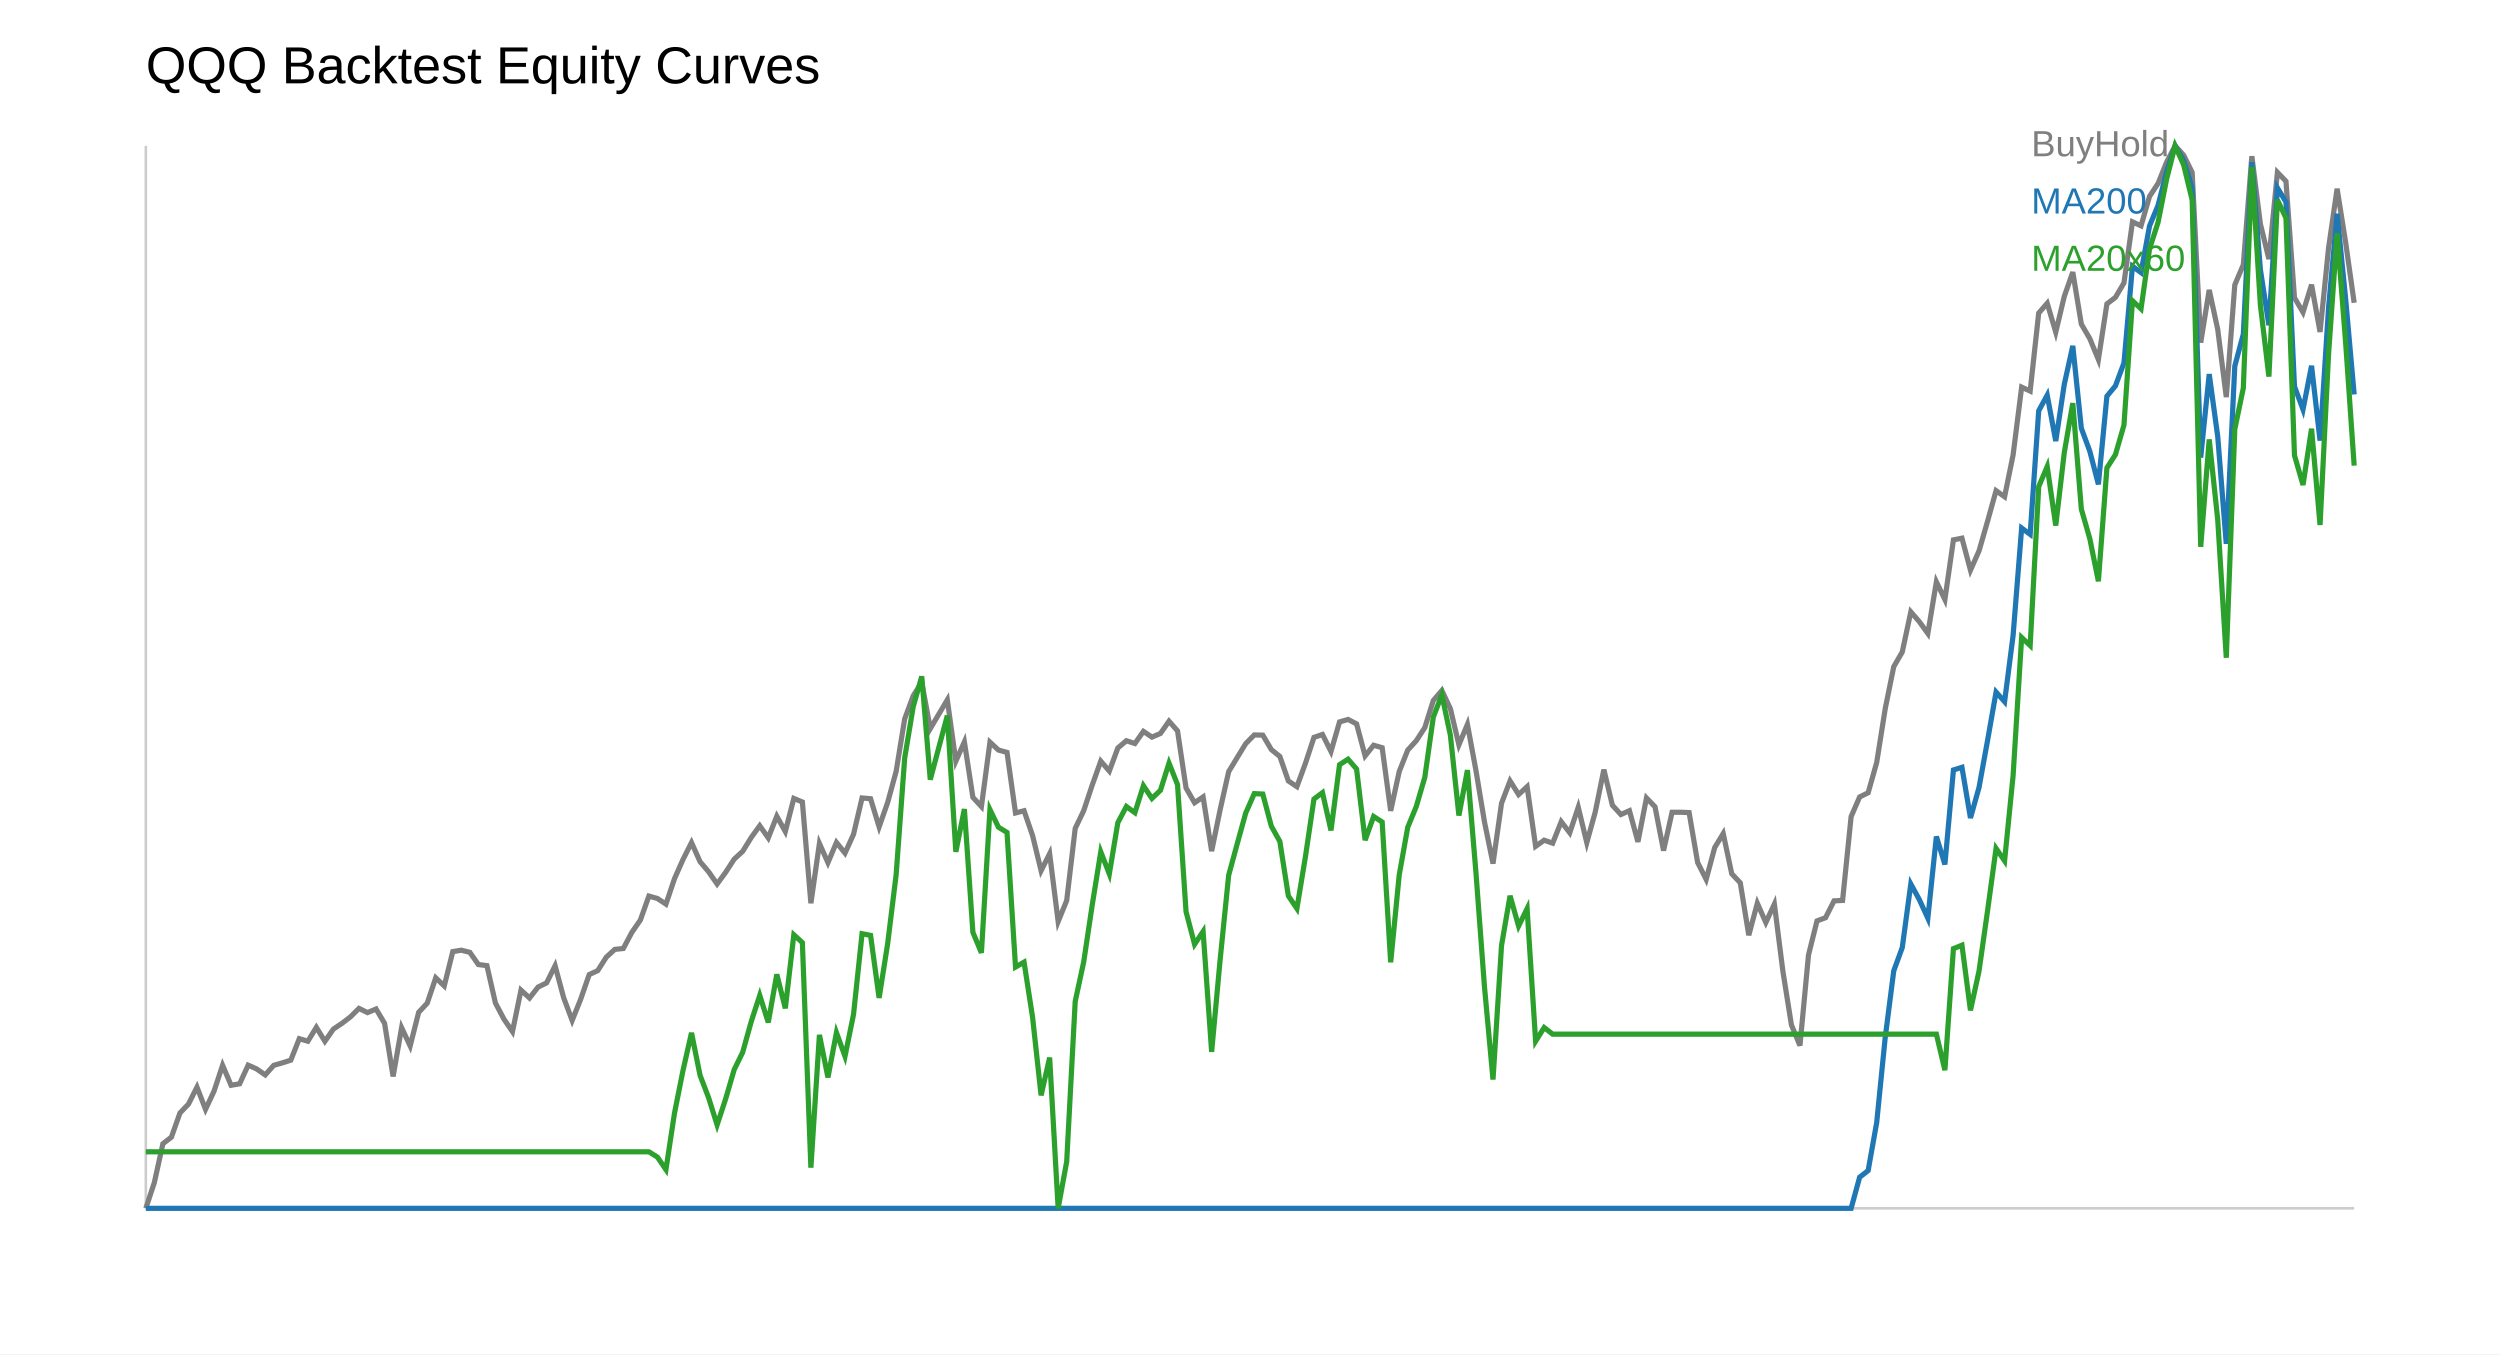
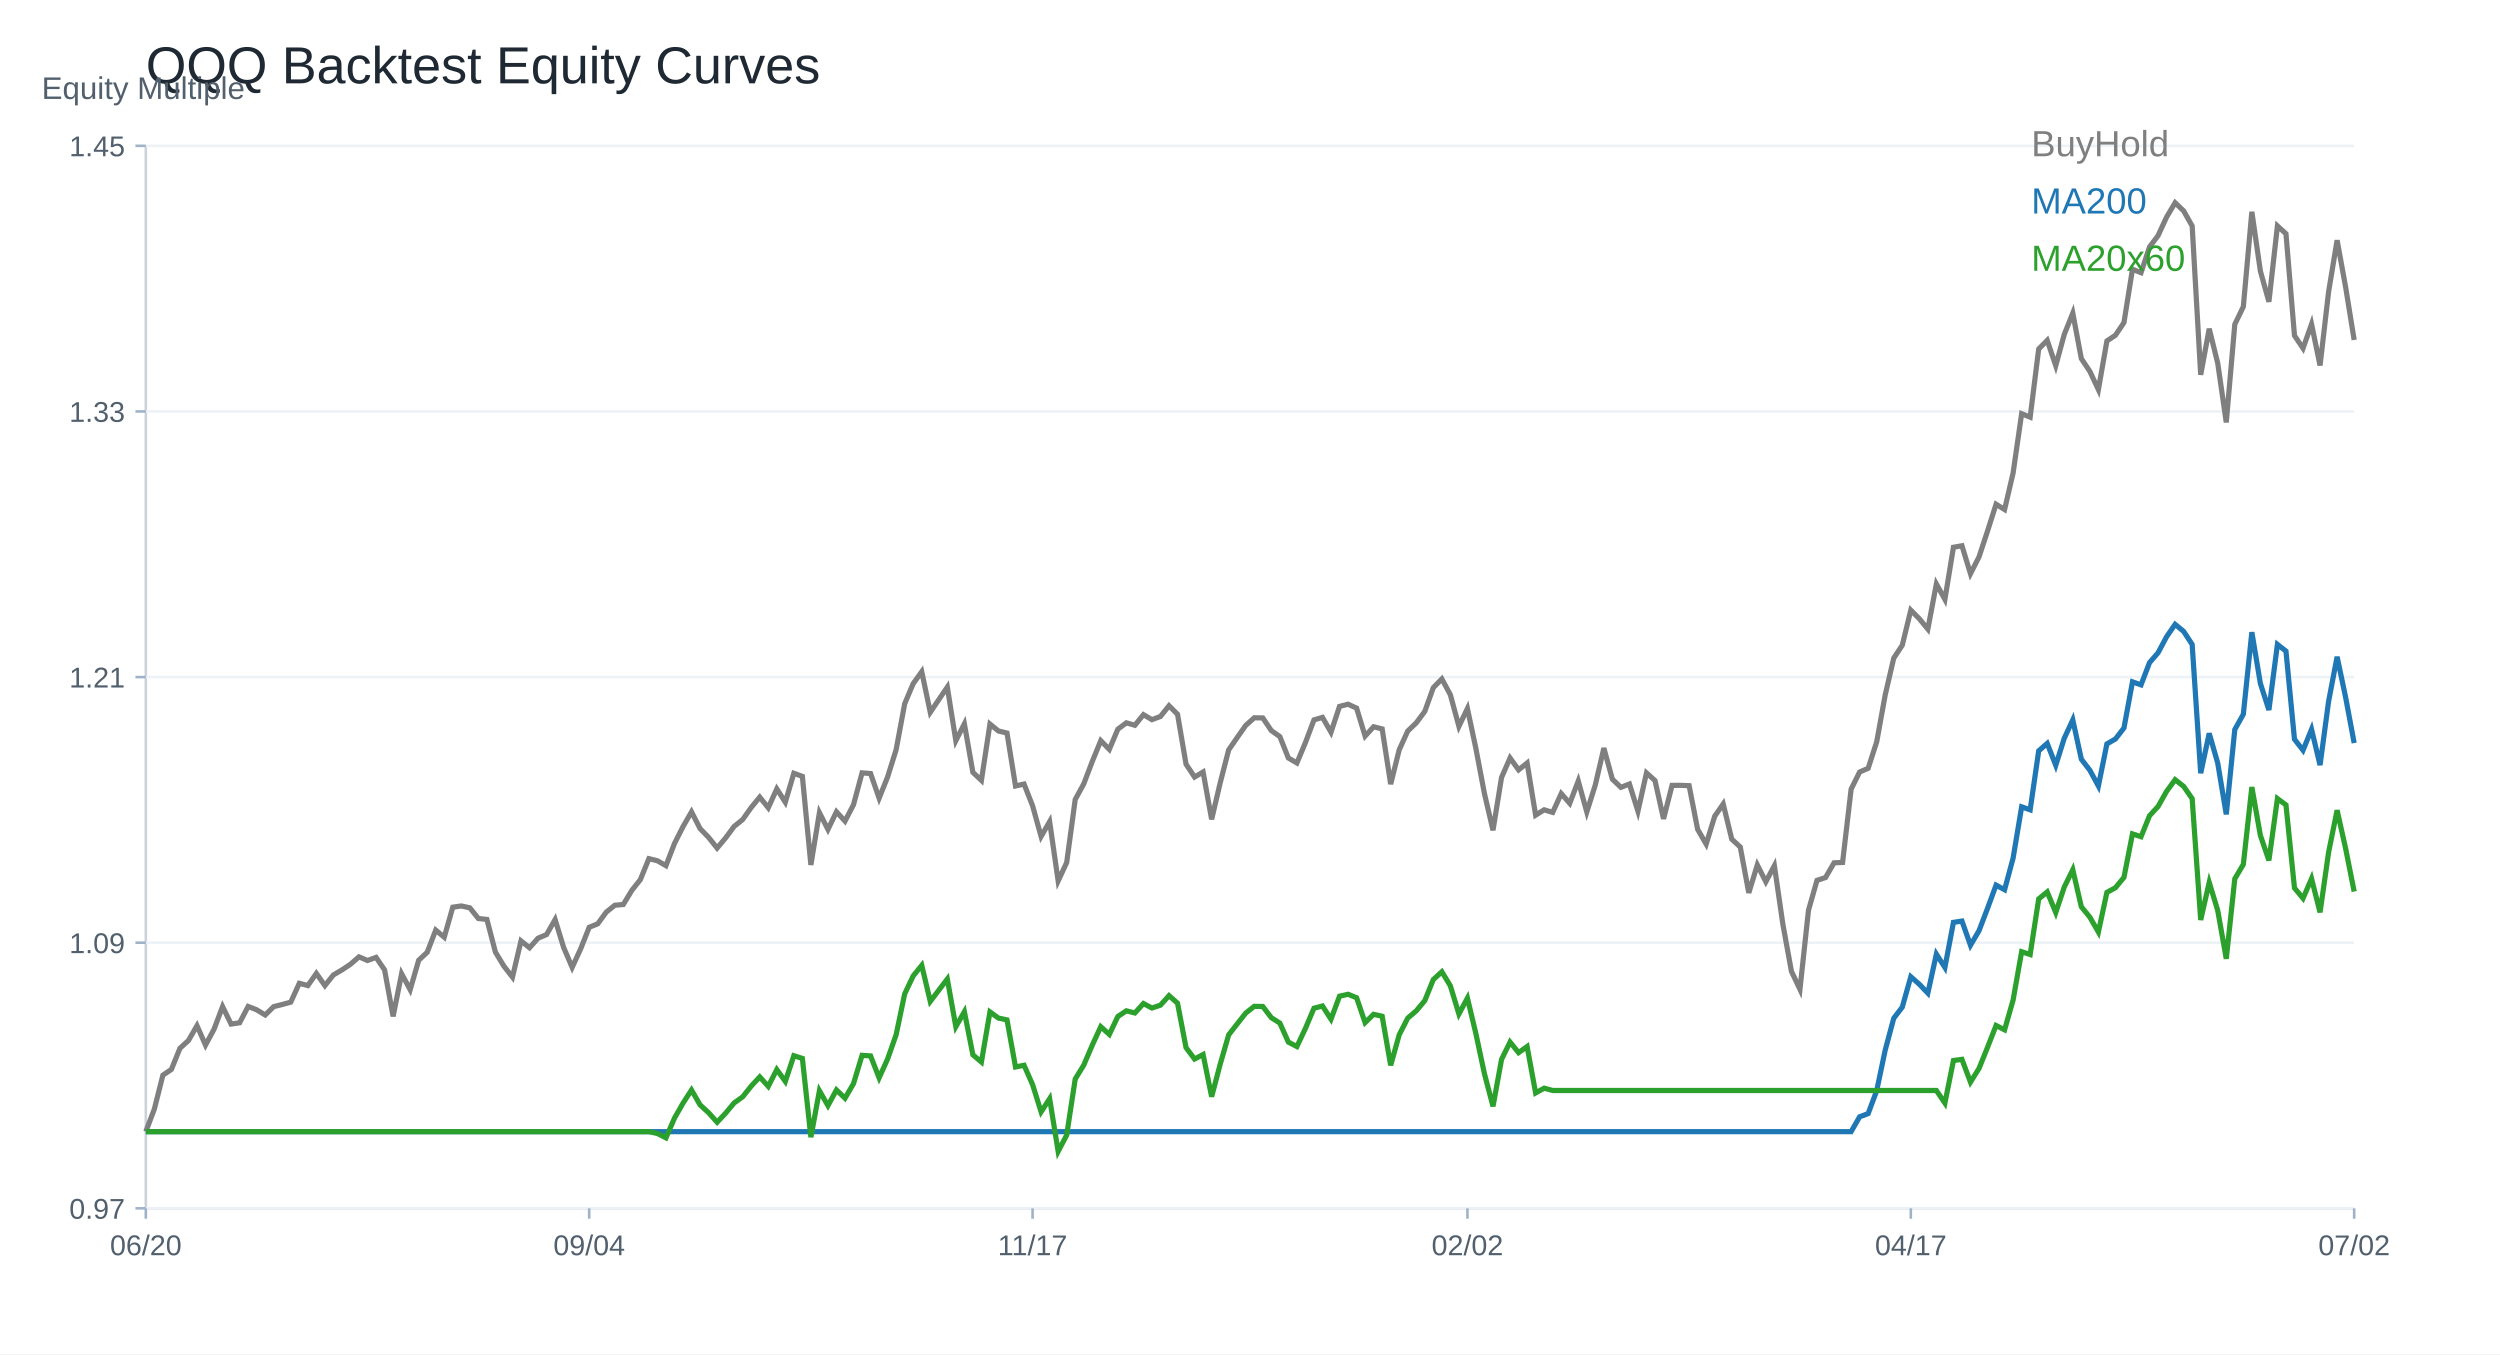
<svg xmlns="http://www.w3.org/2000/svg" width="960" height="520" viewBox="0 0 960 520">
  <rect width="100%" height="100%" fill="white" />
-   <text x="56" y="32" font-size="20" font-family="Arial">QQQ Backtest Equity Curves</text>
-   <line x1="56" y1="464" x2="904" y2="464" stroke="#ccc" />
-   <line x1="56" y1="56" x2="56" y2="464" stroke="#ccc" />
-   <polyline fill="none" stroke="#7f7f7f" stroke-width="2" points="56.00,464.00 59.27,454.09 62.55,439.19 65.82,436.66 69.10,427.39 72.37,423.97 75.64,417.46 78.92,425.98 82.19,419.00 85.47,409.07 88.74,416.75 92.02,416.18 95.29,409.02 98.56,410.48 101.84,412.77 105.11,409.09 108.39,408.15 111.66,407.11 114.93,398.85 118.21,399.84 121.48,394.51 124.76,399.86 128.03,395.16 131.31,392.97 134.58,390.47 137.85,387.23 141.13,388.84 144.40,387.45 147.68,392.97 150.95,413.36 154.22,394.63 157.50,401.65 160.77,388.73 164.05,385.22 167.32,375.49 170.59,378.60 173.87,365.41 177.14,364.88 180.42,365.70 183.69,370.38 186.97,370.80 190.24,385.14 193.51,391.34 196.79,396.14 200.06,380.21 203.34,383.24 206.61,379.04 209.88,377.43 213.16,370.85 216.43,383.09 219.71,391.85 222.98,383.70 226.25,374.24 229.53,372.72 232.80,367.57 236.08,364.57 239.35,364.22 242.63,358.03 245.90,353.30 249.17,344.10 252.45,345.02 255.72,347.18 259.00,337.43 262.27,330.05 265.54,323.55 268.82,330.89 272.09,334.74 275.37,339.45 278.64,334.98 281.92,329.92 285.19,326.91 288.46,321.62 291.74,317.08 295.01,321.75 298.29,313.44 301.56,319.31 304.83,306.60 308.11,307.96 311.38,346.85 314.66,323.90 317.93,331.25 321.20,323.51 324.48,327.60 327.75,320.38 331.03,306.42 334.30,306.71 337.58,317.52 340.85,308.18 344.12,296.22 347.40,276.06 350.67,267.20 353.95,261.97 357.22,279.80 360.49,274.26 363.77,268.74 367.04,292.28 370.32,284.88 373.59,306.18 376.86,309.72 380.14,284.98 383.41,288.02 386.69,288.92 389.96,312.18 393.24,311.33 396.51,320.87 399.78,334.35 403.06,327.82 406.33,353.87 409.61,345.80 412.88,318.12 416.15,311.28 419.43,301.41 422.70,292.28 425.98,296.09 429.25,287.23 432.53,284.44 435.80,285.51 439.07,280.85 442.35,283.05 445.62,281.64 448.90,276.94 452.17,280.67 455.44,302.60 458.72,308.25 461.99,306.03 465.27,326.83 468.54,310.88 471.81,296.31 475.09,290.89 478.36,285.56 481.64,282.22 484.91,282.29 488.19,287.84 491.46,290.48 494.73,299.89 498.01,302.07 501.28,293.13 504.56,283.15 507.83,282.05 511.10,288.57 514.38,277.22 517.65,276.27 520.93,277.98 524.20,290.26 527.47,286.17 530.75,287.12 534.02,311.36 537.30,296.27 540.57,288.04 543.85,284.44 547.12,279.41 550.39,268.99 553.67,265.16 556.94,272.12 560.22,286.00 563.49,278.16 566.76,295.83 570.04,315.61 573.31,331.62 576.59,308.44 579.86,299.87 583.14,305.10 586.41,302.09 589.68,324.99 592.96,322.64 596.23,323.78 599.51,315.53 602.78,319.79 606.05,309.99 609.33,323.58 612.60,311.71 615.88,295.53 619.15,309.20 622.42,312.78 625.70,311.31 628.97,323.27 632.25,306.42 635.52,309.80 638.80,326.63 642.07,311.92 645.34,311.90 648.62,312.04 651.89,331.20 655.17,337.70 658.44,325.47 661.71,320.09 664.99,335.53 668.26,338.99 671.54,359.12 674.81,346.85 678.08,354.24 681.36,347.18 684.63,372.98 687.91,393.59 691.18,401.50 694.46,366.74 697.73,353.63 701.00,352.40 704.28,345.93 707.55,345.76 710.83,313.58 714.10,306.04 717.37,304.42 720.65,292.80 723.92,272.18 727.20,256.00 730.47,250.36 733.75,234.95 737.02,238.73 740.29,243.26 743.57,223.43 746.84,230.22 750.12,207.31 753.39,206.66 756.66,218.95 759.94,211.56 763.21,200.21 766.49,188.42 769.76,190.76 773.03,174.70 776.31,148.66 779.58,150.19 782.86,120.23 786.13,116.45 789.41,127.57 792.68,113.83 795.95,104.49 799.23,124.46 802.50,130.07 805.78,138.07 809.05,116.70 812.32,114.20 815.60,108.63 818.87,85.20 822.15,86.73 825.42,75.42 828.69,70.44 831.97,62.29 835.24,56.00 838.52,59.59 841.79,66.21 845.07,131.58 848.34,111.33 851.61,126.49 854.89,152.49 858.16,109.40 861.44,101.64 864.71,59.97 867.98,85.97 871.26,99.49 874.53,66.19 877.81,69.61 881.08,114.34 884.36,119.92 887.63,109.32 890.90,127.47 894.18,95.14 897.45,72.46 900.73,93.13 904.00,116.27" />
-   <text x="780" y="60" font-size="14" font-family="Arial" fill="#7f7f7f">BuyHold</text>
-   <polyline fill="none" stroke="#1f77b4" stroke-width="2" points="56.00,464.00 59.27,464.00 62.55,464.00 65.82,464.00 69.10,464.00 72.37,464.00 75.64,464.00 78.92,464.00 82.19,464.00 85.47,464.00 88.74,464.00 92.02,464.00 95.29,464.00 98.56,464.00 101.84,464.00 105.11,464.00 108.39,464.00 111.66,464.00 114.93,464.00 118.21,464.00 121.48,464.00 124.76,464.00 128.03,464.00 131.31,464.00 134.58,464.00 137.85,464.00 141.13,464.00 144.40,464.00 147.68,464.00 150.95,464.00 154.22,464.00 157.50,464.00 160.77,464.00 164.05,464.00 167.32,464.00 170.59,464.00 173.87,464.00 177.14,464.00 180.42,464.00 183.69,464.00 186.97,464.00 190.24,464.00 193.51,464.00 196.79,464.00 200.06,464.00 203.34,464.00 206.61,464.00 209.88,464.00 213.16,464.00 216.43,464.00 219.71,464.00 222.98,464.00 226.25,464.00 229.53,464.00 232.80,464.00 236.08,464.00 239.35,464.00 242.63,464.00 245.90,464.00 249.17,464.00 252.45,464.00 255.72,464.00 259.00,464.00 262.27,464.00 265.54,464.00 268.82,464.00 272.09,464.00 275.37,464.00 278.64,464.00 281.92,464.00 285.19,464.00 288.46,464.00 291.74,464.00 295.01,464.00 298.29,464.00 301.56,464.00 304.83,464.00 308.11,464.00 311.38,464.00 314.66,464.00 317.93,464.00 321.20,464.00 324.48,464.00 327.75,464.00 331.03,464.00 334.30,464.00 337.58,464.00 340.85,464.00 344.12,464.00 347.40,464.00 350.67,464.00 353.95,464.00 357.22,464.00 360.49,464.00 363.77,464.00 367.04,464.00 370.32,464.00 373.59,464.00 376.86,464.00 380.14,464.00 383.41,464.00 386.69,464.00 389.96,464.00 393.24,464.00 396.51,464.00 399.78,464.00 403.06,464.00 406.33,464.00 409.61,464.00 412.88,464.00 416.15,464.00 419.43,464.00 422.70,464.00 425.98,464.00 429.25,464.00 432.53,464.00 435.80,464.00 439.07,464.00 442.35,464.00 445.62,464.00 448.90,464.00 452.17,464.00 455.44,464.00 458.72,464.00 461.99,464.00 465.27,464.00 468.54,464.00 471.81,464.00 475.09,464.00 478.36,464.00 481.64,464.00 484.91,464.00 488.19,464.00 491.46,464.00 494.73,464.00 498.01,464.00 501.28,464.00 504.56,464.00 507.83,464.00 511.10,464.00 514.38,464.00 517.65,464.00 520.93,464.00 524.20,464.00 527.47,464.00 530.75,464.00 534.02,464.00 537.30,464.00 540.57,464.00 543.85,464.00 547.12,464.00 550.39,464.00 553.67,464.00 556.94,464.00 560.22,464.00 563.49,464.00 566.76,464.00 570.04,464.00 573.31,464.00 576.59,464.00 579.86,464.00 583.14,464.00 586.41,464.00 589.68,464.00 592.96,464.00 596.23,464.00 599.51,464.00 602.78,464.00 606.05,464.00 609.33,464.00 612.60,464.00 615.88,464.00 619.15,464.00 622.42,464.00 625.70,464.00 628.97,464.00 632.25,464.00 635.52,464.00 638.80,464.00 642.07,464.00 645.34,464.00 648.62,464.00 651.89,464.00 655.17,464.00 658.44,464.00 661.71,464.00 664.99,464.00 668.26,464.00 671.54,464.00 674.81,464.00 678.08,464.00 681.36,464.00 684.63,464.00 687.91,464.00 691.18,464.00 694.46,464.00 697.73,464.00 701.00,464.00 704.28,464.00 707.55,464.00 710.83,464.00 714.10,452.06 717.37,449.49 720.65,431.09 723.92,398.43 727.20,372.80 730.47,363.86 733.75,339.45 737.02,345.45 740.29,352.61 743.57,321.21 746.84,331.96 750.12,295.67 753.39,294.65 756.66,314.11 759.94,302.40 763.21,284.42 766.49,265.75 769.76,269.45 773.03,244.02 776.31,202.78 779.58,205.20 782.86,157.75 786.13,151.74 789.41,169.37 792.68,147.61 795.95,132.81 799.23,164.44 802.50,173.33 805.78,186.00 809.05,152.15 812.32,148.19 815.60,139.37 818.87,102.26 822.15,104.67 825.42,86.76 828.69,78.87 831.97,65.96 835.24,56.00 838.52,61.68 841.79,72.17 845.07,175.72 848.34,143.65 851.61,167.65 854.89,208.84 858.16,140.59 861.44,128.30 864.71,62.29 867.98,103.48 871.26,124.89 874.53,72.14 877.81,77.55 881.08,148.41 884.36,157.25 887.63,140.45 890.90,169.20 894.18,118.00 897.45,82.07 900.73,114.82 904.00,151.47" />
-   <text x="780" y="82" font-size="14" font-family="Arial" fill="#1f77b4">MA200</text>
-   <polyline fill="none" stroke="#2ca02c" stroke-width="2" points="56.00,442.29 59.27,442.29 62.55,442.29 65.82,442.29 69.10,442.29 72.37,442.29 75.64,442.29 78.92,442.29 82.19,442.29 85.47,442.29 88.74,442.29 92.02,442.29 95.29,442.29 98.56,442.29 101.84,442.29 105.11,442.29 108.39,442.29 111.66,442.29 114.93,442.29 118.21,442.29 121.48,442.29 124.76,442.29 128.03,442.29 131.31,442.29 134.58,442.29 137.85,442.29 141.13,442.29 144.40,442.29 147.68,442.29 150.95,442.29 154.22,442.29 157.50,442.29 160.77,442.29 164.05,442.29 167.32,442.29 170.59,442.29 173.87,442.29 177.14,442.29 180.42,442.29 183.69,442.29 186.97,442.29 190.24,442.29 193.51,442.29 196.79,442.29 200.06,442.29 203.34,442.29 206.61,442.29 209.88,442.29 213.16,442.29 216.43,442.29 219.71,442.29 222.98,442.29 226.25,442.29 229.53,442.29 232.80,442.29 236.08,442.29 239.35,442.29 242.63,442.29 245.90,442.29 249.17,442.29 252.45,444.33 255.72,449.13 259.00,427.47 262.27,411.06 265.54,396.61 268.82,412.92 272.09,421.48 275.37,431.96 278.64,422.01 281.92,410.76 285.19,404.07 288.46,392.33 291.74,382.22 295.01,392.62 298.29,374.15 301.56,387.20 304.83,358.95 308.11,361.96 311.38,448.39 314.66,397.39 317.93,413.74 321.20,396.53 324.48,405.62 327.75,389.56 331.03,358.54 334.30,359.19 337.58,383.20 340.85,362.45 344.12,335.87 347.40,291.07 350.67,271.38 353.95,259.76 357.22,299.39 360.49,287.08 363.77,274.81 367.04,327.11 370.32,310.68 373.59,358.01 376.86,365.88 380.14,310.88 383.41,317.65 386.69,319.65 389.96,371.34 393.24,369.46 396.51,390.66 399.78,420.62 403.06,406.11 406.33,464.00 409.61,446.06 412.88,384.55 416.15,369.34 419.43,347.41 422.70,327.11 425.98,335.59 429.25,315.90 432.53,309.70 435.80,312.07 439.07,301.71 442.35,306.60 445.62,303.46 448.90,293.03 452.17,301.30 455.44,350.06 458.72,362.62 461.99,357.68 465.27,403.91 468.54,368.44 471.81,336.08 475.09,324.02 478.36,312.18 481.64,304.75 484.91,304.92 488.19,317.24 491.46,323.12 494.73,344.02 498.01,348.88 501.28,329.00 504.56,306.83 507.83,304.38 511.10,318.88 514.38,293.65 517.65,291.53 520.93,295.32 524.20,322.63 527.47,313.53 530.75,315.65 534.02,369.53 537.30,335.98 540.57,317.69 543.85,309.69 547.12,298.51 550.39,275.36 553.67,266.83 556.94,282.30 560.22,313.16 563.49,295.73 566.76,335.00 570.04,378.96 573.31,414.55 576.59,363.04 579.86,343.98 583.14,355.61 586.41,348.92 589.68,399.82 592.96,394.59 596.23,397.12 599.51,397.12 602.78,397.12 606.05,397.12 609.33,397.12 612.60,397.12 615.88,397.12 619.15,397.12 622.42,397.12 625.70,397.12 628.97,397.12 632.25,397.12 635.52,397.12 638.80,397.12 642.07,397.12 645.34,397.12 648.62,397.12 651.89,397.12 655.17,397.12 658.44,397.12 661.71,397.12 664.99,397.12 668.26,397.12 671.54,397.12 674.81,397.12 678.08,397.12 681.36,397.12 684.63,397.12 687.91,397.12 691.18,397.12 694.46,397.12 697.73,397.12 701.00,397.12 704.28,397.12 707.55,397.12 710.83,397.12 714.10,397.12 717.37,397.12 720.65,397.12 723.92,397.12 727.20,397.12 730.47,397.12 733.75,397.12 737.02,397.12 740.29,397.12 743.57,397.12 746.84,410.95 750.12,364.27 753.39,362.96 756.66,387.98 759.94,372.92 763.21,349.81 766.49,325.79 769.76,330.55 773.03,297.84 776.31,244.79 779.58,247.90 782.86,186.87 786.13,179.15 789.41,201.82 792.68,173.83 795.95,154.80 799.23,195.48 802.50,206.91 805.78,223.21 809.05,179.67 812.32,174.58 815.60,163.23 818.87,115.50 822.15,118.60 825.42,95.56 828.69,85.41 831.97,68.81 835.24,56.00 838.52,63.31 841.79,76.79 845.07,209.98 848.34,168.73 851.61,199.61 854.89,252.58 858.16,164.80 861.44,148.99 864.71,64.09 867.98,117.07 871.26,144.61 874.53,76.76 877.81,83.72 881.08,174.86 884.36,186.23 887.63,164.62 890.90,201.60 894.18,135.74 897.45,89.53 900.73,131.65 904.00,178.80" />
-   <text x="780" y="104" font-size="14" font-family="Arial" fill="#2ca02c">MA20x60</text>
+   <text x="56.00" y="32.00" font-size="20" font-family="Arial" fill="#1f2933" text-anchor="start">QQQ Backtest Equity Curves</text>
+   <line x1="56" y1="464" x2="904" y2="464" stroke="#cbd2d9" />
+   <line x1="56" y1="56" x2="56" y2="464" stroke="#cbd2d9" />
+   <text x="16.00" y="38.00" font-size="12" font-family="Arial" fill="#52606d" text-anchor="start">Equity Multiple</text>
+   <line x1="56" y1="464.00" x2="904" y2="464.00" stroke="#edf2f7" />
+   <line x1="52" y1="464.00" x2="56" y2="464.00" stroke="#9fb3c8" />
+   <text x="48.00" y="468.00" font-size="11" font-family="Arial" fill="#52606d" text-anchor="end">0.97</text>
+   <line x1="56" y1="362.00" x2="904" y2="362.00" stroke="#edf2f7" />
+   <line x1="52" y1="362.00" x2="56" y2="362.00" stroke="#9fb3c8" />
+   <text x="48.00" y="366.00" font-size="11" font-family="Arial" fill="#52606d" text-anchor="end">1.09</text>
+   <line x1="56" y1="260.00" x2="904" y2="260.00" stroke="#edf2f7" />
+   <line x1="52" y1="260.00" x2="56" y2="260.00" stroke="#9fb3c8" />
+   <text x="48.00" y="264.00" font-size="11" font-family="Arial" fill="#52606d" text-anchor="end">1.21</text>
+   <line x1="56" y1="158.00" x2="904" y2="158.00" stroke="#edf2f7" />
+   <line x1="52" y1="158.00" x2="56" y2="158.00" stroke="#9fb3c8" />
+   <text x="48.00" y="162.00" font-size="11" font-family="Arial" fill="#52606d" text-anchor="end">1.33</text>
+   <line x1="56" y1="56.00" x2="904" y2="56.00" stroke="#edf2f7" />
+   <line x1="52" y1="56.00" x2="56" y2="56.00" stroke="#9fb3c8" />
+   <text x="48.00" y="60.00" font-size="11" font-family="Arial" fill="#52606d" text-anchor="end">1.45</text>
+   <line x1="56.00" y1="464" x2="56.00" y2="468" stroke="#9fb3c8" />
+   <text x="56.00" y="482.00" font-size="11" font-family="Arial" fill="#52606d" text-anchor="middle">06/20</text>
+   <line x1="226.25" y1="464" x2="226.25" y2="468" stroke="#9fb3c8" />
+   <text x="226.25" y="482.00" font-size="11" font-family="Arial" fill="#52606d" text-anchor="middle">09/04</text>
+   <line x1="396.51" y1="464" x2="396.51" y2="468" stroke="#9fb3c8" />
+   <text x="396.51" y="482.00" font-size="11" font-family="Arial" fill="#52606d" text-anchor="middle">11/17</text>
+   <line x1="563.49" y1="464" x2="563.49" y2="468" stroke="#9fb3c8" />
+   <text x="563.49" y="482.00" font-size="11" font-family="Arial" fill="#52606d" text-anchor="middle">02/02</text>
+   <line x1="733.75" y1="464" x2="733.75" y2="468" stroke="#9fb3c8" />
+   <text x="733.75" y="482.00" font-size="11" font-family="Arial" fill="#52606d" text-anchor="middle">04/17</text>
+   <line x1="904.00" y1="464" x2="904.00" y2="468" stroke="#9fb3c8" />
+   <text x="904.00" y="482.00" font-size="11" font-family="Arial" fill="#52606d" text-anchor="middle">07/02</text>
+   <polyline fill="none" stroke="#7f7f7f" stroke-width="2" points="56.00,434.55 59.27,425.88 62.55,412.86 65.82,410.65 69.10,402.54 72.37,399.55 75.64,393.86 78.92,401.31 82.19,395.21 85.47,386.53 88.74,393.24 92.02,392.74 95.29,386.48 98.56,387.76 101.84,389.76 105.11,386.54 108.39,385.73 111.66,384.81 114.93,377.59 118.21,378.45 121.48,373.79 124.76,378.47 128.03,374.37 131.31,372.45 134.58,370.27 137.85,367.43 141.13,368.84 144.40,367.63 147.68,372.45 150.95,390.28 154.22,373.91 157.50,380.04 160.77,368.75 164.05,365.67 167.32,357.17 170.59,359.89 173.87,348.36 177.14,347.89 180.42,348.61 183.69,352.70 186.97,353.07 190.24,365.61 193.51,371.02 196.79,375.22 200.06,361.30 203.34,363.94 206.61,360.27 209.88,358.87 213.16,353.11 216.43,363.81 219.71,371.47 222.98,364.34 226.25,356.08 229.53,354.75 232.80,350.25 236.08,347.62 239.35,347.32 242.63,341.90 245.90,337.77 249.17,329.73 252.45,330.53 255.72,332.42 259.00,323.90 262.27,317.44 265.54,311.76 268.82,318.18 272.09,321.54 275.37,325.66 278.64,321.75 281.92,317.33 285.19,314.70 288.46,310.08 291.74,306.10 295.01,310.19 298.29,302.93 301.56,308.06 304.83,296.94 308.11,298.13 311.38,332.13 314.66,312.07 317.93,318.50 321.20,311.73 324.48,315.31 327.75,308.99 331.03,296.78 334.30,297.04 337.58,306.49 340.85,298.32 344.12,287.87 347.40,270.24 350.67,262.50 353.95,257.93 357.22,273.52 360.49,268.67 363.77,263.85 367.04,284.42 370.32,277.96 373.59,296.58 376.86,299.67 380.14,278.04 383.41,280.70 386.69,281.49 389.96,301.82 393.24,301.08 396.51,309.42 399.78,321.21 403.06,315.50 406.33,338.27 409.61,331.21 412.88,307.01 416.15,301.03 419.43,292.41 422.70,284.42 425.98,287.76 429.25,280.01 432.53,277.57 435.80,278.50 439.07,274.43 442.35,276.35 445.62,275.12 448.90,271.01 452.17,274.27 455.44,293.45 458.72,298.39 461.99,296.45 465.27,314.63 468.54,300.68 471.81,287.95 475.09,283.21 478.36,278.55 481.64,275.63 484.91,275.69 488.19,280.54 491.46,282.85 494.73,291.07 498.01,292.98 501.28,285.16 504.56,276.45 507.83,275.48 511.10,281.18 514.38,271.26 517.65,270.42 520.93,271.92 524.20,282.66 527.47,279.08 530.75,279.91 534.02,301.11 537.30,287.91 540.57,280.72 543.85,277.57 547.12,273.17 550.39,264.07 553.67,260.71 556.94,266.80 560.22,278.93 563.49,272.08 566.76,287.52 570.04,304.82 573.31,318.82 576.59,298.56 579.86,291.06 583.14,295.63 586.41,293.00 589.68,313.02 592.96,310.97 596.23,311.96 599.51,304.75 602.78,308.48 606.05,299.90 609.33,311.79 612.60,301.41 615.88,287.27 619.15,299.21 622.42,302.34 625.70,301.06 628.97,311.51 632.25,296.79 635.52,299.74 638.80,314.45 642.07,301.59 645.34,301.57 648.62,301.70 651.89,318.45 655.17,324.13 658.44,313.44 661.71,308.73 664.99,322.24 668.26,325.26 671.54,342.85 674.81,332.13 678.08,338.59 681.36,332.42 684.63,354.97 687.91,372.99 691.18,379.91 694.46,349.52 697.73,338.06 701.00,336.98 704.28,331.32 707.55,331.18 710.83,303.04 714.10,296.45 717.37,295.04 720.65,284.88 723.92,266.86 727.20,252.71 730.47,247.77 733.75,234.30 737.02,237.61 740.29,241.57 743.57,224.24 746.84,230.17 750.12,210.14 753.39,209.57 756.66,220.31 759.94,213.85 763.21,203.93 766.49,193.63 769.76,195.67 773.03,181.63 776.31,158.87 779.58,160.20 782.86,134.01 786.13,130.70 789.41,140.43 792.68,128.42 795.95,120.25 799.23,137.71 802.50,142.61 805.78,149.61 809.05,130.93 812.32,128.74 815.60,123.87 818.87,103.39 822.15,104.72 825.42,94.83 828.69,90.48 831.97,83.36 835.24,77.86 838.52,80.99 841.79,86.78 845.07,143.93 848.34,126.23 851.61,139.48 854.89,162.21 858.16,124.54 861.44,117.76 864.71,81.33 867.98,104.06 871.26,115.88 874.53,86.76 877.81,89.75 881.08,128.86 884.36,133.74 887.63,124.47 890.90,140.34 894.18,112.08 897.45,92.25 900.73,110.32 904.00,130.55" />
+   <text x="780.00" y="60.00" font-size="14" font-family="Arial" fill="#7f7f7f" text-anchor="start">BuyHold</text>
+   <polyline fill="none" stroke="#1f77b4" stroke-width="2" points="56.00,434.55 59.27,434.55 62.55,434.55 65.82,434.55 69.10,434.55 72.37,434.55 75.64,434.55 78.92,434.55 82.19,434.55 85.47,434.55 88.74,434.55 92.02,434.55 95.29,434.55 98.56,434.55 101.84,434.55 105.11,434.55 108.39,434.55 111.66,434.55 114.93,434.55 118.21,434.55 121.48,434.55 124.76,434.55 128.03,434.55 131.31,434.55 134.58,434.55 137.85,434.55 141.13,434.55 144.40,434.55 147.68,434.55 150.95,434.55 154.22,434.55 157.50,434.55 160.77,434.55 164.05,434.55 167.32,434.55 170.59,434.55 173.87,434.55 177.14,434.55 180.42,434.55 183.69,434.55 186.97,434.55 190.24,434.55 193.51,434.55 196.79,434.55 200.06,434.55 203.34,434.55 206.61,434.55 209.88,434.55 213.16,434.55 216.43,434.55 219.71,434.55 222.98,434.55 226.25,434.55 229.53,434.55 232.80,434.55 236.08,434.55 239.35,434.55 242.63,434.55 245.90,434.55 249.17,434.55 252.45,434.55 255.72,434.55 259.00,434.55 262.27,434.55 265.54,434.55 268.82,434.55 272.09,434.55 275.37,434.55 278.64,434.55 281.92,434.55 285.19,434.55 288.46,434.55 291.74,434.55 295.01,434.55 298.29,434.55 301.56,434.55 304.83,434.55 308.11,434.55 311.38,434.55 314.66,434.55 317.93,434.55 321.20,434.55 324.48,434.55 327.75,434.55 331.03,434.55 334.30,434.55 337.58,434.55 340.85,434.55 344.12,434.55 347.40,434.55 350.67,434.55 353.95,434.55 357.22,434.55 360.49,434.55 363.77,434.55 367.04,434.55 370.32,434.55 373.59,434.55 376.86,434.55 380.14,434.55 383.41,434.55 386.69,434.55 389.96,434.55 393.24,434.55 396.51,434.55 399.78,434.55 403.06,434.55 406.33,434.55 409.61,434.55 412.88,434.55 416.15,434.55 419.43,434.55 422.70,434.55 425.98,434.55 429.25,434.55 432.53,434.55 435.80,434.55 439.07,434.55 442.35,434.55 445.62,434.55 448.90,434.55 452.17,434.55 455.44,434.55 458.72,434.55 461.99,434.55 465.27,434.55 468.54,434.55 471.81,434.55 475.09,434.55 478.36,434.55 481.64,434.55 484.91,434.55 488.19,434.55 491.46,434.55 494.73,434.55 498.01,434.55 501.28,434.55 504.56,434.55 507.83,434.55 511.10,434.55 514.38,434.55 517.65,434.55 520.93,434.55 524.20,434.55 527.47,434.55 530.75,434.55 534.02,434.55 537.30,434.55 540.57,434.55 543.85,434.55 547.12,434.55 550.39,434.55 553.67,434.55 556.94,434.55 560.22,434.55 563.49,434.55 566.76,434.55 570.04,434.55 573.31,434.55 576.59,434.55 579.86,434.55 583.14,434.55 586.41,434.55 589.68,434.55 592.96,434.55 596.23,434.55 599.51,434.55 602.78,434.55 606.05,434.55 609.33,434.55 612.60,434.55 615.88,434.55 619.15,434.55 622.42,434.55 625.70,434.55 628.97,434.55 632.25,434.55 635.52,434.55 638.80,434.55 642.07,434.55 645.34,434.55 648.62,434.55 651.89,434.55 655.17,434.55 658.44,434.55 661.71,434.55 664.99,434.55 668.26,434.55 671.54,434.55 674.81,434.55 678.08,434.55 681.36,434.55 684.63,434.55 687.91,434.55 691.18,434.55 694.46,434.55 697.73,434.55 701.00,434.55 704.28,434.55 707.55,434.55 710.83,434.55 714.10,428.85 717.37,427.62 720.65,418.83 723.92,403.24 727.20,391.01 730.47,386.74 733.75,375.08 737.02,377.95 740.29,381.37 743.57,366.38 746.84,371.51 750.12,354.18 753.39,353.69 756.66,362.98 759.94,357.39 763.21,348.81 766.49,339.90 769.76,341.66 773.03,329.52 776.31,309.83 779.58,310.98 782.86,288.33 786.13,285.47 789.41,293.88 792.68,283.49 795.95,276.43 799.23,291.53 802.50,295.77 805.78,301.82 809.05,285.66 812.32,283.77 815.60,279.55 818.87,261.84 822.15,262.99 825.42,254.44 828.69,250.67 831.97,244.51 835.24,239.75 838.52,242.46 841.79,247.47 845.07,296.91 848.34,281.60 851.61,293.06 854.89,312.72 858.16,280.14 861.44,274.27 864.71,242.76 867.98,262.42 871.26,272.64 874.53,247.46 877.81,250.04 881.08,283.87 884.36,288.09 887.63,280.07 890.90,293.80 894.18,269.35 897.45,252.20 900.73,267.84 904.00,285.34" />
+   <text x="780.00" y="82.00" font-size="14" font-family="Arial" fill="#1f77b4" text-anchor="start">MA200</text>
+   <polyline fill="none" stroke="#2ca02c" stroke-width="2" points="56.00,434.55 59.27,434.55 62.55,434.55 65.82,434.55 69.10,434.55 72.37,434.55 75.64,434.55 78.92,434.55 82.19,434.55 85.47,434.55 88.74,434.55 92.02,434.55 95.29,434.55 98.56,434.55 101.84,434.55 105.11,434.55 108.39,434.55 111.66,434.55 114.93,434.55 118.21,434.55 121.48,434.55 124.76,434.55 128.03,434.55 131.31,434.55 134.58,434.55 137.85,434.55 141.13,434.55 144.40,434.55 147.68,434.55 150.95,434.55 154.22,434.55 157.50,434.55 160.77,434.55 164.05,434.55 167.32,434.55 170.59,434.55 173.87,434.55 177.14,434.55 180.42,434.55 183.69,434.55 186.97,434.55 190.24,434.55 193.51,434.55 196.79,434.55 200.06,434.55 203.34,434.55 206.61,434.55 209.88,434.55 213.16,434.55 216.43,434.55 219.71,434.55 222.98,434.55 226.25,434.55 229.53,434.55 232.80,434.55 236.08,434.55 239.35,434.55 242.63,434.55 245.90,434.55 249.17,434.55 252.45,435.26 255.72,436.94 259.00,429.36 262.27,423.62 265.54,418.57 268.82,424.27 272.09,427.27 275.37,430.93 278.64,427.45 281.92,423.52 285.19,421.18 288.46,417.07 291.74,413.53 295.01,417.17 298.29,410.71 301.56,415.27 304.83,405.39 308.11,406.44 311.38,436.68 314.66,418.84 317.93,424.56 321.20,418.54 324.48,421.72 327.75,416.10 331.03,405.25 334.30,405.47 337.58,413.88 340.85,406.62 344.12,397.32 347.40,381.64 350.67,374.75 353.95,370.69 357.22,384.55 360.49,380.24 363.77,375.95 367.04,394.25 370.32,388.50 373.59,405.06 376.86,407.81 380.14,388.57 383.41,390.94 386.69,391.64 389.96,409.72 393.24,409.07 396.51,416.48 399.78,426.97 403.06,421.89 406.33,442.14 409.61,435.87 412.88,414.35 416.15,409.03 419.43,401.35 422.70,394.25 425.98,397.22 429.25,390.33 432.53,388.16 435.80,388.99 439.07,385.36 442.35,387.08 445.62,385.98 448.90,382.33 452.17,385.22 455.44,402.28 458.72,406.67 461.99,404.95 465.27,421.12 468.54,408.71 471.81,397.39 475.09,393.17 478.36,389.03 481.64,386.43 484.91,386.49 488.19,390.80 491.46,392.86 494.73,400.17 498.01,401.87 501.28,394.91 504.56,387.16 507.83,386.30 511.10,391.37 514.38,382.54 517.65,381.80 520.93,383.13 524.20,392.68 527.47,389.50 530.75,390.24 534.02,409.09 537.30,397.35 540.57,390.96 543.85,388.16 547.12,384.24 550.39,376.15 553.67,373.16 556.94,378.57 560.22,389.37 563.49,383.27 566.76,397.01 570.04,412.39 573.31,424.84 576.59,406.82 579.86,400.15 583.14,404.22 586.41,401.88 589.68,419.69 592.96,417.86 596.23,418.75 599.51,418.75 602.78,418.75 606.05,418.75 609.33,418.75 612.60,418.75 615.88,418.75 619.15,418.75 622.42,418.75 625.70,418.75 628.97,418.75 632.25,418.75 635.52,418.75 638.80,418.75 642.07,418.75 645.34,418.75 648.62,418.75 651.89,418.75 655.17,418.75 658.44,418.75 661.71,418.75 664.99,418.75 668.26,418.75 671.54,418.75 674.81,418.75 678.08,418.75 681.36,418.75 684.63,418.75 687.91,418.75 691.18,418.75 694.46,418.75 697.73,418.75 701.00,418.75 704.28,418.75 707.55,418.75 710.83,418.75 714.10,418.75 717.37,418.75 720.65,418.75 723.92,418.75 727.20,418.75 730.47,418.75 733.75,418.75 737.02,418.75 740.29,418.75 743.57,418.75 746.84,423.58 750.12,407.25 753.39,406.79 756.66,415.55 759.94,410.28 763.21,402.19 766.49,393.79 769.76,395.45 773.03,384.01 776.31,365.45 779.58,366.54 782.86,345.19 786.13,342.49 789.41,350.42 792.68,340.62 795.95,333.97 799.23,348.20 802.50,352.20 805.78,357.90 809.05,342.67 812.32,340.89 815.60,336.92 818.87,320.22 822.15,321.30 825.42,313.24 828.69,309.69 831.97,303.88 835.24,299.40 838.52,301.96 841.79,306.68 845.07,353.27 848.34,338.84 851.61,349.64 854.89,368.18 858.16,337.47 861.44,331.93 864.71,302.23 867.98,320.77 871.26,330.40 874.53,306.66 877.81,309.10 881.08,340.99 884.36,344.96 887.63,337.40 890.90,350.34 894.18,327.30 897.45,311.13 900.73,325.87 904.00,342.36" />
+   <text x="780.00" y="104.00" font-size="14" font-family="Arial" fill="#2ca02c" text-anchor="start">MA20x60</text>
</svg>
